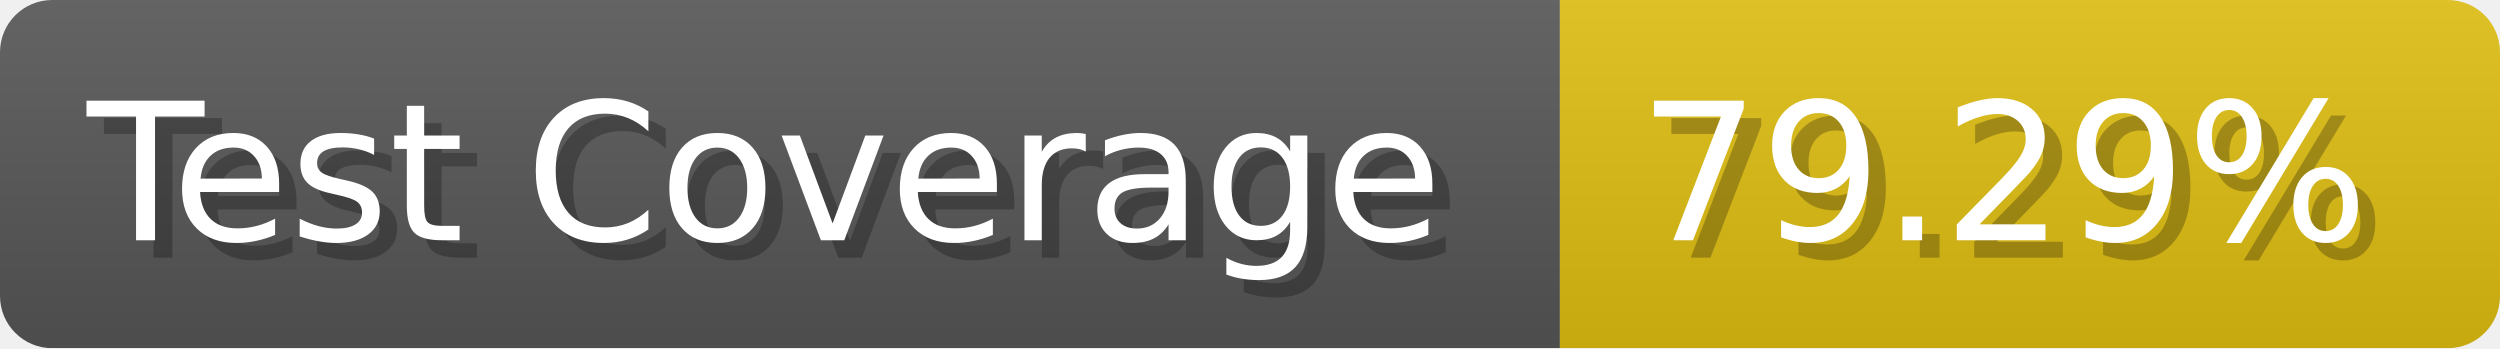
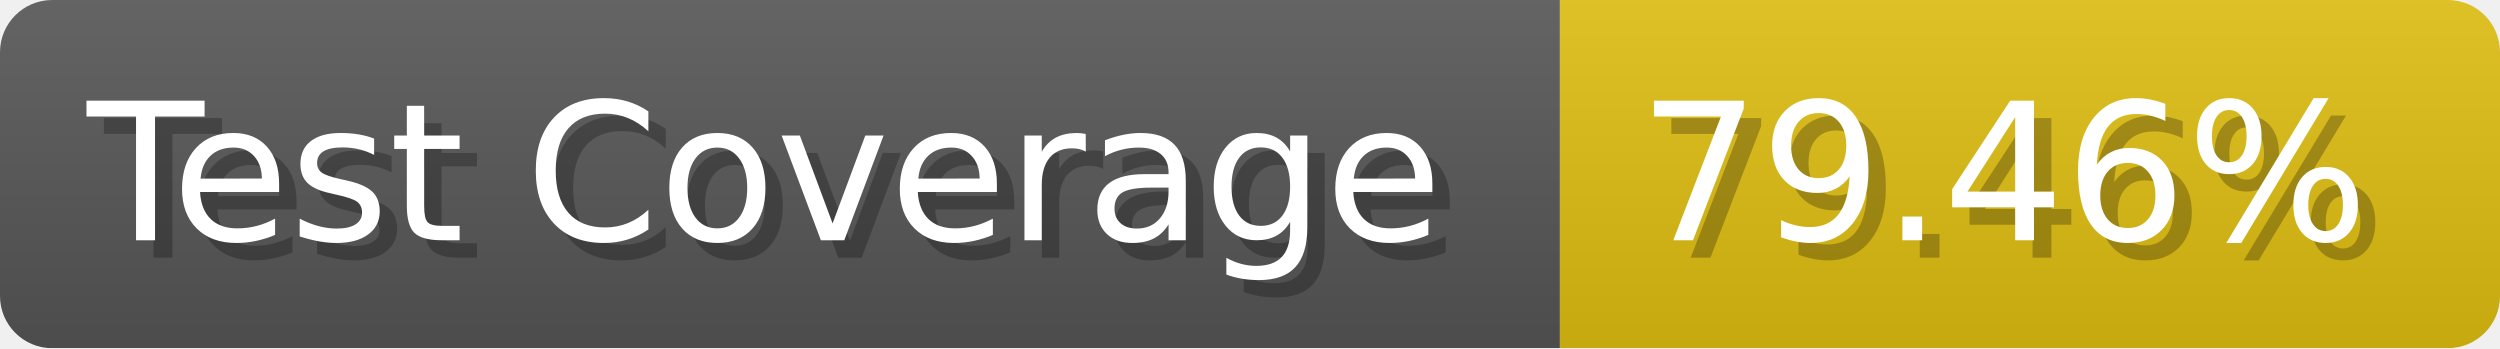
- <svg xmlns="http://www.w3.org/2000/svg" width="143.6" height="20" viewBox="0 0 1436 200" role="img" aria-label="Test Coverage: 79.29%">
+ <svg xmlns="http://www.w3.org/2000/svg" width="143.6" height="20" viewBox="0 0 1436 200" role="img" aria-label="Test Coverage: 79.46%">
  <linearGradient id="a" x2="0" y2="100%">
    <stop offset="0" stop-opacity=".1" stop-color="#EEE" />
    <stop offset="1" stop-opacity=".1" />
  </linearGradient>
  <mask id="m">
    <rect width="1436" height="200" rx="30" fill="#FFF" />
  </mask>
  <g mask="url(#m)">
    <rect width="896" height="200" fill="#555" />
    <rect width="540" height="200" fill="#DB1" x="896" />
    <rect width="1436" height="200" fill="url(#a)" />
  </g>
  <g aria-hidden="true" fill="#fff" text-anchor="start" font-family="Verdana,DejaVu Sans,sans-serif" font-size="110">
    <text x="60" y="148" textLength="796" fill="#000" opacity="0.25">Test Coverage</text>
    <text x="50" y="138" textLength="796">Test Coverage</text>
-     <text x="951" y="148" textLength="440" fill="#000" opacity="0.25">79.29%</text>
-     <text x="941" y="138" textLength="440">79.29%</text>
+     <text x="951" y="148" textLength="440" fill="#000" opacity="0.25">79.46%</text>
+     <text x="941" y="138" textLength="440">79.46%</text>
  </g>
</svg>
